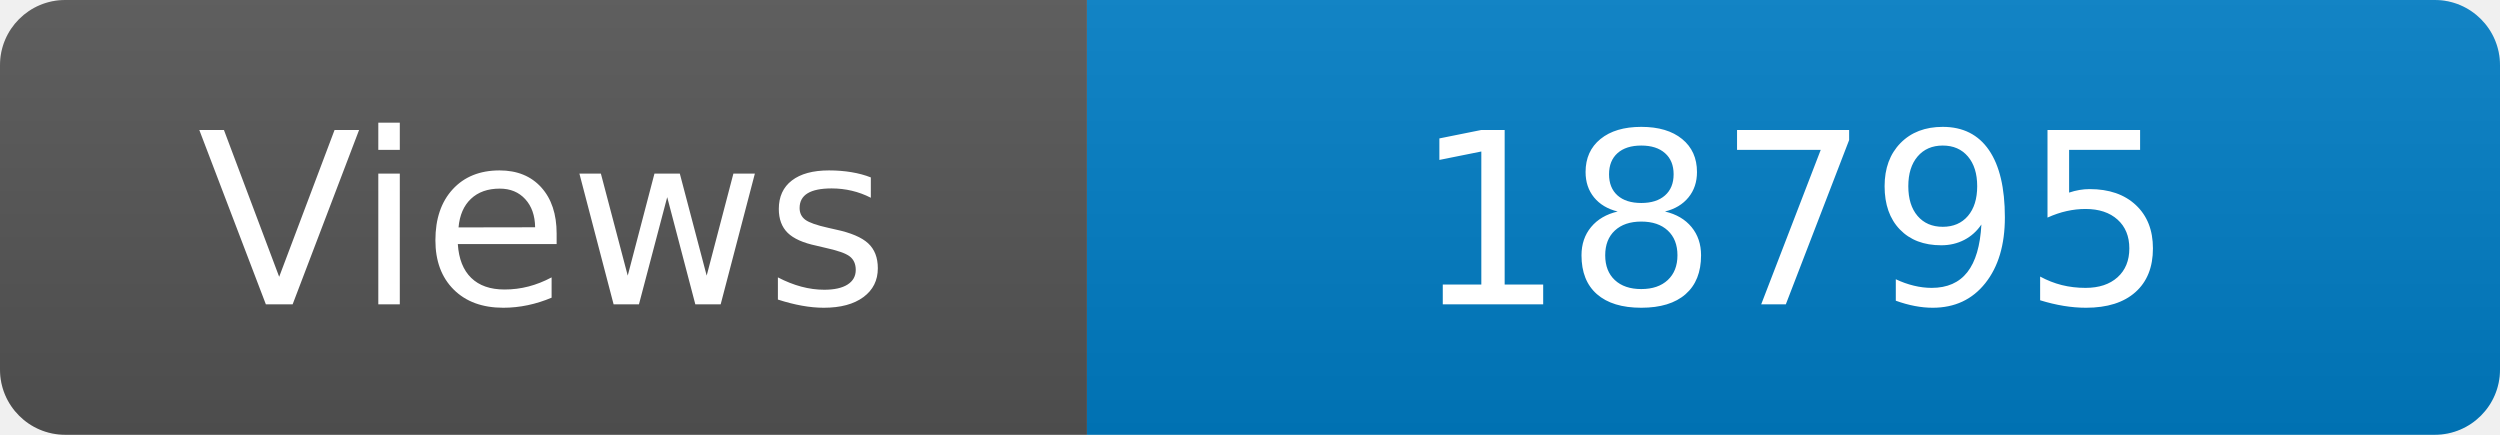
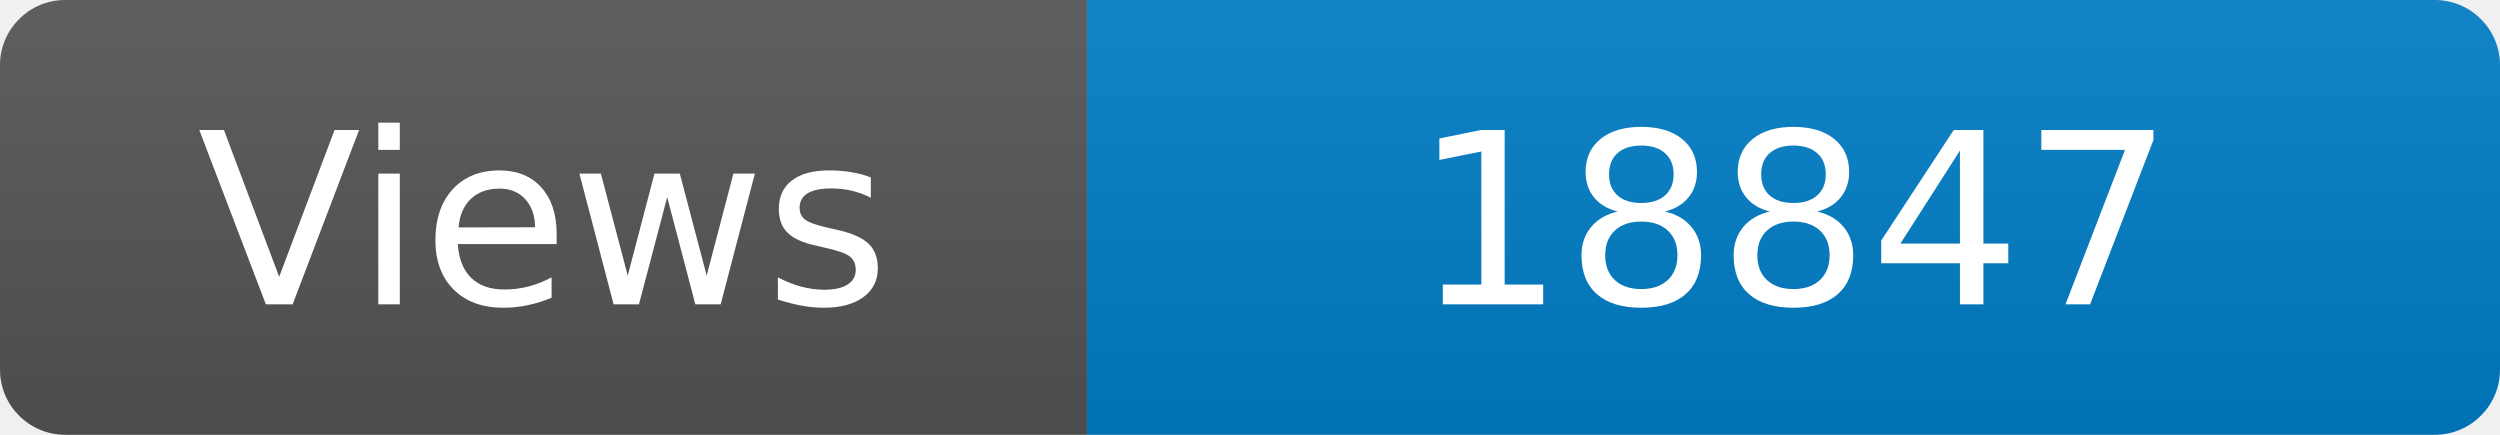
<svg xmlns="http://www.w3.org/2000/svg" width="115" height="20" role="img" aria-label="Maintained?: yes">
  <linearGradient id="s" x2="0" y2="100%">
    <stop offset="0" stop-color="#bbb" stop-opacity=".1" />
    <stop offset="1" stop-opacity=".1" />
  </linearGradient>
  <clipPath id="r">
    <rect width="115" height="20" rx="3" fill="#fff" />
  </clipPath>
  <g clip-path="url(#r)">
    <rect width="50" height="20" fill="#555" />
    <rect x="50" width="160" height="20" fill="#007ec6" />
    <rect width="115" height="20" fill="url(#s)" />
  </g>
  <g fill="#fff" text-anchor="middle" font-family="Verdana,Geneva,DejaVu Sans,sans-serif" font-size="110">
    <text x="250" y="140" transform="scale(.1)" fill="#fff">Views</text>
-     <text x="825" y="140" transform="scale(.1)" fill="#fff">18795</text>
+     <text x="825" y="140" transform="scale(.1)" fill="#fff">18847</text>
  </g>
</svg>
